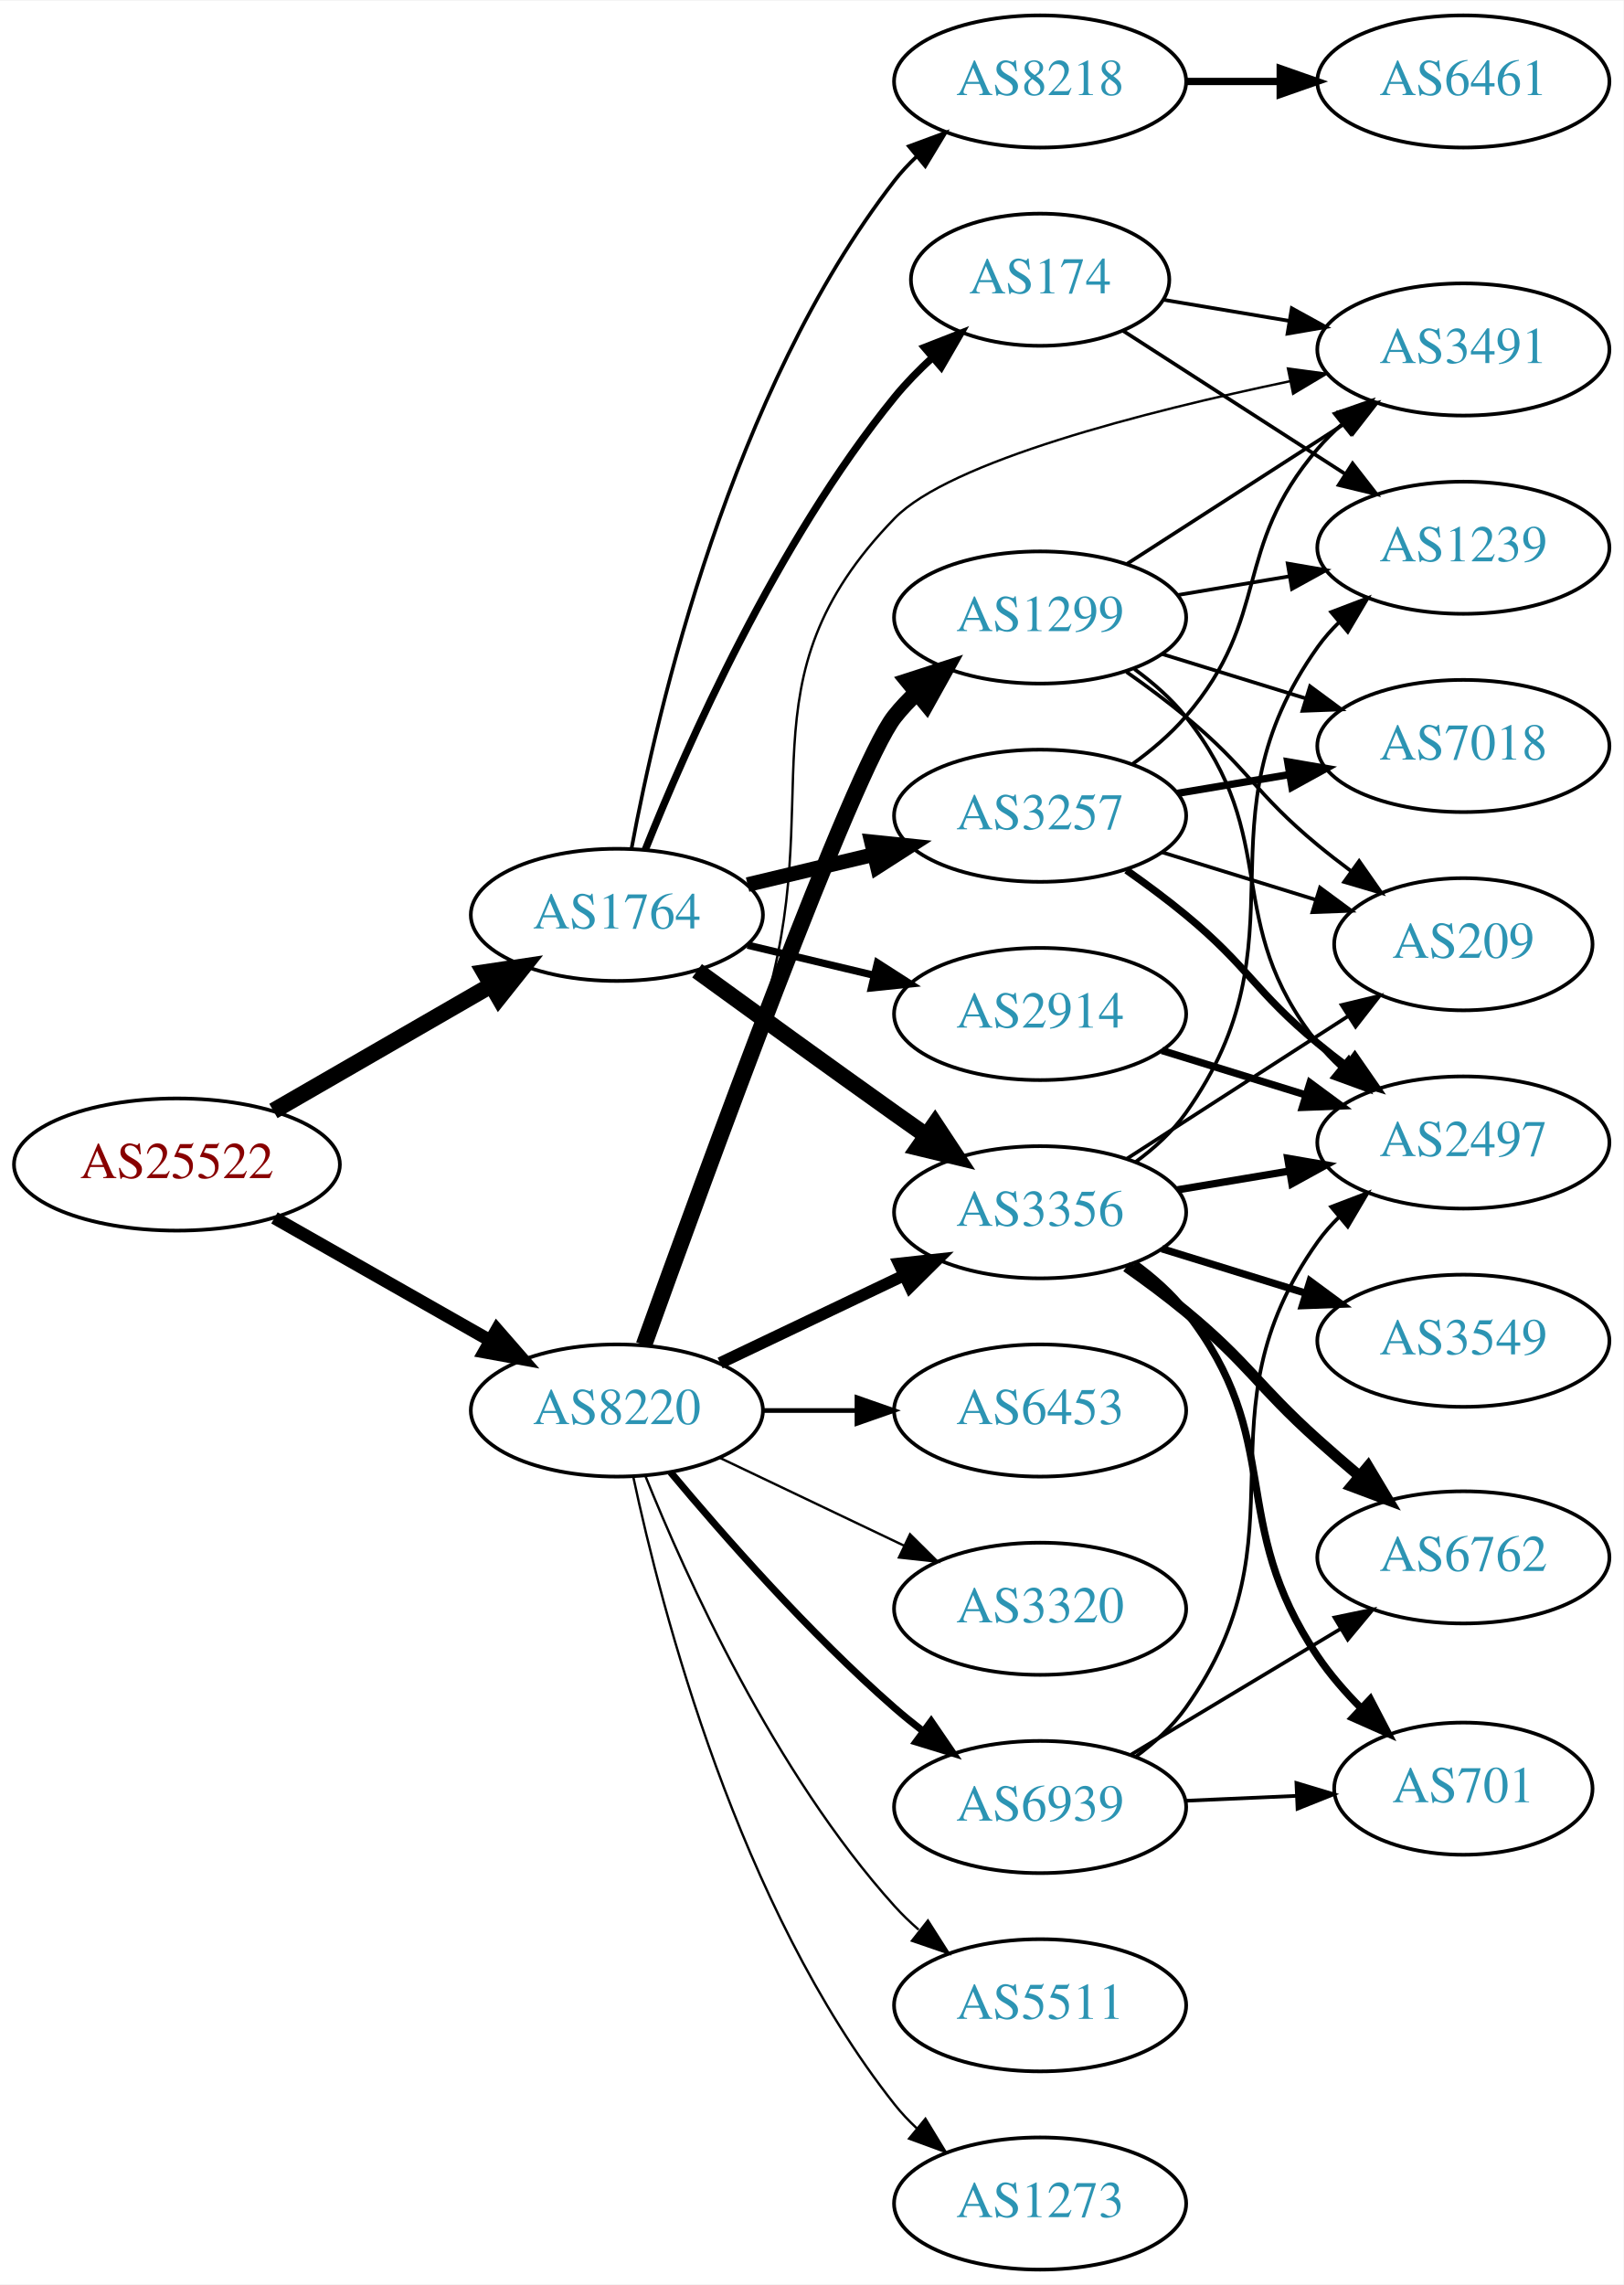
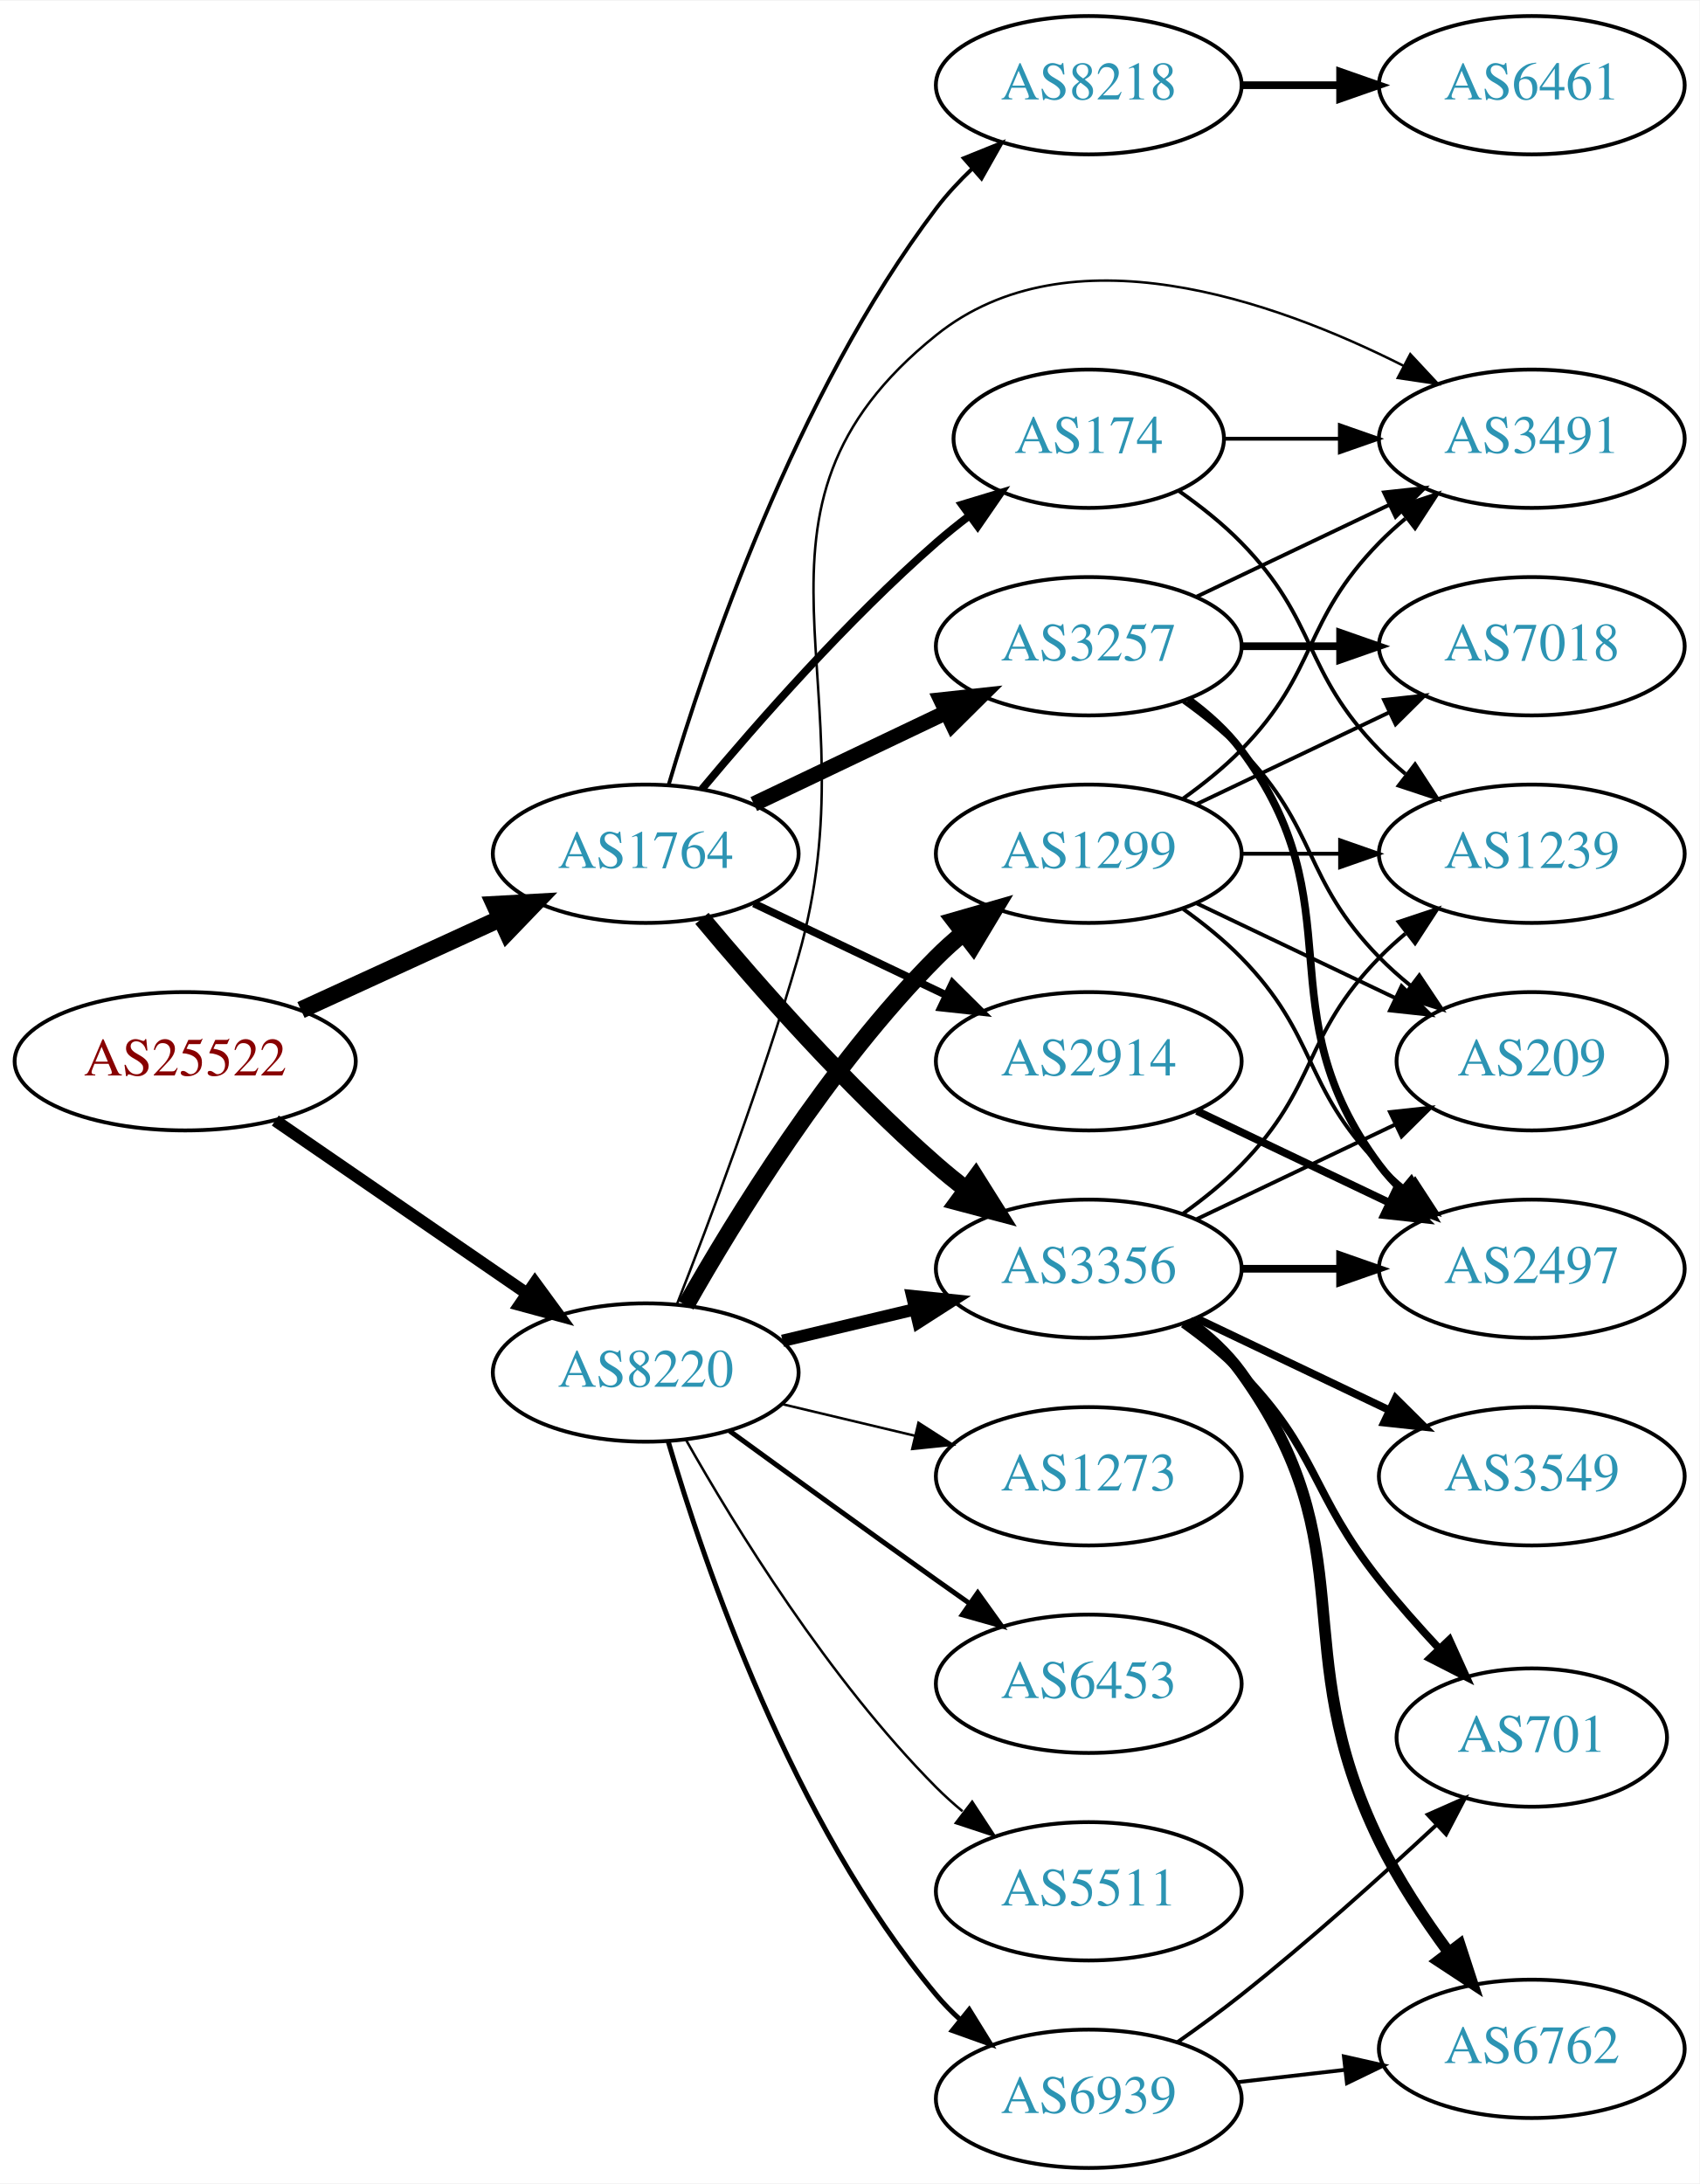
- <svg xmlns="http://www.w3.org/2000/svg" xmlns:xlink="http://www.w3.org/1999/xlink" width="442pt" height="622pt" viewBox="0.00 0.00 442.27 622.00">
-   <g id="graph0" class="graph" transform="scale(1 1) rotate(0) translate(4 618)">
-     <polygon fill="white" stroke="none" points="-4,4 -4,-618 438.271,-618 438.271,4 -4,4" />
+ <svg xmlns="http://www.w3.org/2000/svg" xmlns:xlink="http://www.w3.org/1999/xlink" width="442pt" height="568pt" viewBox="0.00 0.00 442.27 568.00">
+   <g id="graph0" class="graph" transform="scale(1 1) rotate(0) translate(4 564)">
+     <polygon fill="white" stroke="none" points="-4,4 -4,-564 438.271,-564 438.271,4 -4,4" />
    <g id="node1" class="node">
      <g id="a_node1">
        <a xlink:href="/asn/25522" xlink:title="AS25522 ~ Travelport Austria GmbH [AT]">
-           <ellipse fill="#ffffff" stroke="black" cx="44.196" cy="-301" rx="44.393" ry="18" />
-           <text text-anchor="middle" x="44.196" y="-297.3" font-family="Times,serif" font-size="14.00" fill="#880000">AS25522</text>
+           <ellipse fill="#ffffff" stroke="black" cx="44.196" cy="-288" rx="44.393" ry="18" />
+           <text text-anchor="middle" x="44.196" y="-284.3" font-family="Times,serif" font-size="14.00" fill="#880000">AS25522</text>
        </a>
      </g>
    </g>
    <g id="node2" class="node">
      <g id="a_node2">
        <a xlink:href="/asn/1764" xlink:title="AS1764 ~ NEXTLAYER-AS [AT]">
-           <ellipse fill="#ffffff" stroke="black" cx="164.039" cy="-369" rx="39.794" ry="18" />
-           <text text-anchor="middle" x="164.039" y="-365.3" font-family="Times,serif" font-size="14.00" fill="#2c94b3">AS1764</text>
+           <ellipse fill="#ffffff" stroke="black" cx="164.039" cy="-342" rx="39.794" ry="18" />
+           <text text-anchor="middle" x="164.039" y="-338.3" font-family="Times,serif" font-size="14.00" fill="#2c94b3">AS1764</text>
        </a>
      </g>
    </g>
    <g id="edge1" class="edge">
-       <path fill="none" stroke="black" stroke-width="4.5" d="M70.476,-315.588C87.796,-325.582 110.947,-338.941 129.763,-349.799" />
-       <polygon fill="black" stroke="black" stroke-width="4.5" points="127.978,-353.314 138.607,-354.902 131.914,-346.493 127.978,-353.314" />
+       <path fill="none" stroke="black" stroke-width="4.5" d="M74.326,-301.348C89.937,-308.502 109.335,-317.391 126.007,-325.03" />
+       <polygon fill="black" stroke="black" stroke-width="4.5" points="124.727,-328.775 135.459,-329.362 128.008,-321.616 124.727,-328.775" />
    </g>
    <g id="node3" class="node">
      <g id="a_node3">
        <a xlink:href="/asn/8220" xlink:title="AS8220 ~ COLT [GB]">
-           <ellipse fill="#ffffff" stroke="black" cx="164.039" cy="-234" rx="39.794" ry="18" />
-           <text text-anchor="middle" x="164.039" y="-230.3" font-family="Times,serif" font-size="14.00" fill="#2c94b3">AS8220</text>
+           <ellipse fill="#ffffff" stroke="black" cx="164.039" cy="-207" rx="39.794" ry="18" />
+           <text text-anchor="middle" x="164.039" y="-203.3" font-family="Times,serif" font-size="14.00" fill="#2c94b3">AS8220</text>
        </a>
      </g>
    </g>
    <g id="edge2" class="edge">
-       <path fill="none" stroke="black" stroke-width="3.5" d="M70.766,-286.462C87.985,-276.672 110.871,-263.66 129.542,-253.045" />
-       <polygon fill="black" stroke="black" stroke-width="3.5" points="131.363,-256.036 138.326,-248.05 127.903,-249.95 131.363,-256.036" />
+       <path fill="none" stroke="black" stroke-width="3.167" d="M67.639,-272.574C86.22,-259.802 112.781,-241.545 133.161,-227.537" />
+       <polygon fill="black" stroke="black" stroke-width="3.167" points="135.216,-230.371 141.475,-221.822 131.251,-224.602 135.216,-230.371" />
    </g>
    <g id="node4" class="node">
      <g id="a_node4">
        <a xlink:href="/asn/8218" xlink:title="AS8218 ~ legacy Neotelecoms [FR]">
-           <ellipse fill="#ffffff" stroke="black" cx="279.332" cy="-596" rx="39.794" ry="18" />
-           <text text-anchor="middle" x="279.332" y="-592.3" font-family="Times,serif" font-size="14.00" fill="#2c94b3">AS8218</text>
+           <ellipse fill="#ffffff" stroke="black" cx="279.332" cy="-542" rx="39.794" ry="18" />
+           <text text-anchor="middle" x="279.332" y="-538.3" font-family="Times,serif" font-size="14.00" fill="#2c94b3">AS8218</text>
        </a>
      </g>
    </g>
    <g id="edge3" class="edge">
-       <path fill="none" stroke="black" d="M168.034,-387.06C174.973,-424.403 195.086,-511.428 239.685,-569 241.471,-571.305 243.508,-573.491 245.692,-575.548" />
-       <polygon fill="black" stroke="black" points="243.591,-578.352 253.531,-582.019 248.048,-572.954 243.591,-578.352" />
+       <path fill="none" stroke="black" d="M169.984,-359.851C179.554,-392.177 202.954,-461.549 239.685,-510 242.423,-513.612 245.645,-517.077 249.04,-520.307" />
+       <polygon fill="black" stroke="black" points="246.805,-523.002 256.631,-526.965 251.421,-517.74 246.805,-523.002" />
    </g>
    <g id="node5" class="node">
      <g id="a_node5">
+         <a xlink:href="/asn/2914" xlink:title="AS2914 ~ NTT America, Inc. [US]">
+           <ellipse fill="#ffffff" stroke="black" cx="279.332" cy="-288" rx="39.794" ry="18" />
+           <text text-anchor="middle" x="279.332" y="-284.3" font-family="Times,serif" font-size="14.00" fill="#2c94b3">AS2914</text>
+         </a>
+       </g>
+     </g>
+     <g id="edge4" class="edge">
+       <path fill="none" stroke="black" stroke-width="2" d="M192.175,-329.066C207.169,-321.919 225.99,-312.948 242.213,-305.215" />
+       <polygon fill="black" stroke="black" stroke-width="2" points="243.895,-308.291 251.417,-300.829 240.884,-301.972 243.895,-308.291" />
+     </g>
+     <g id="node6" class="node">
+       <g id="a_node6">
        <a xlink:href="/asn/3257" xlink:title="AS3257 ~ GTT [DE]">
          <ellipse fill="#ffffff" stroke="black" cx="279.332" cy="-396" rx="39.794" ry="18" />
          <text text-anchor="middle" x="279.332" y="-392.3" font-family="Times,serif" font-size="14.00" fill="#2c94b3">AS3257</text>
        </a>
      </g>
    </g>
-     <g id="edge4" class="edge">
-       <path fill="none" stroke="black" stroke-width="4" d="M199.646,-377.248C210.517,-379.838 222.671,-382.735 234.114,-385.462" />
-       <polygon fill="black" stroke="black" stroke-width="4" points="233.397,-388.889 243.936,-387.803 235.02,-382.08 233.397,-388.889" />
-     </g>
-     <g id="node6" class="node">
-       <g id="a_node6">
-         <a xlink:href="/asn/3356" xlink:title="AS3356 ~ Level 3 Parent, LLC [US]">
-           <ellipse fill="#ffffff" stroke="black" cx="279.332" cy="-288" rx="39.794" ry="18" />
-           <text text-anchor="middle" x="279.332" y="-284.3" font-family="Times,serif" font-size="14.00" fill="#2c94b3">AS3356</text>
-         </a>
-       </g>
-     </g>
    <g id="edge5" class="edge">
-       <path fill="none" stroke="black" stroke-width="4.5" d="M185.887,-353.778C200.821,-342.909 221.435,-327.975 239.685,-315 242.506,-312.995 245.449,-310.915 248.397,-308.841" />
-       <polygon fill="black" stroke="black" stroke-width="4.5" points="250.694,-312.039 256.621,-303.074 246.173,-305.591 250.694,-312.039" />
+       <path fill="none" stroke="black" stroke-width="4" d="M192.175,-354.934C207.169,-362.081 225.99,-371.052 242.213,-378.785" />
+       <polygon fill="black" stroke="black" stroke-width="4" points="240.884,-382.028 251.417,-383.171 243.895,-375.709 240.884,-382.028" />
    </g>
    <g id="node7" class="node">
      <g id="a_node7">
-         <a xlink:href="/asn/2914" xlink:title="AS2914 ~ NTT America, Inc. [US]">
-           <ellipse fill="#ffffff" stroke="black" cx="279.332" cy="-342" rx="39.794" ry="18" />
-           <text text-anchor="middle" x="279.332" y="-338.3" font-family="Times,serif" font-size="14.00" fill="#2c94b3">AS2914</text>
+         <a xlink:href="/asn/3356" xlink:title="AS3356 ~ Level 3 Parent, LLC [US]">
+           <ellipse fill="#ffffff" stroke="black" cx="279.332" cy="-234" rx="39.794" ry="18" />
+           <text text-anchor="middle" x="279.332" y="-230.3" font-family="Times,serif" font-size="14.00" fill="#2c94b3">AS3356</text>
        </a>
      </g>
    </g>
    <g id="edge6" class="edge">
-       <path fill="none" stroke="black" stroke-width="2" d="M199.646,-360.752C210.517,-358.162 222.671,-355.265 234.114,-352.538" />
-       <polygon fill="black" stroke="black" stroke-width="2" points="235.02,-355.92 243.936,-350.197 233.397,-349.111 235.02,-355.92" />
+       <path fill="none" stroke="black" stroke-width="4.5" d="M178.669,-325.183C192.951,-308.071 216.498,-281.255 239.685,-261 242.151,-258.846 244.789,-256.706 247.487,-254.628" />
+       <polygon fill="black" stroke="black" stroke-width="4.5" points="249.919,-257.727 255.641,-248.63 245.252,-251.384 249.919,-257.727" />
    </g>
    <g id="node8" class="node">
      <g id="a_node8">
        <a xlink:href="/asn/174" xlink:title="AS174 ~ Cogent Communications [US]">
-           <ellipse fill="#ffffff" stroke="black" cx="279.332" cy="-542" rx="35.194" ry="18" />
-           <text text-anchor="middle" x="279.332" y="-538.3" font-family="Times,serif" font-size="14.00" fill="#2c94b3">AS174</text>
+           <ellipse fill="#ffffff" stroke="black" cx="279.332" cy="-450" rx="35.194" ry="18" />
+           <text text-anchor="middle" x="279.332" y="-446.3" font-family="Times,serif" font-size="14.00" fill="#2c94b3">AS174</text>
        </a>
      </g>
    </g>
    <g id="edge7" class="edge">
-       <path fill="none" stroke="black" stroke-width="2" d="M171.798,-386.805C183.029,-414.923 207.518,-470.469 239.685,-510 242.754,-513.771 246.321,-517.419 250.024,-520.818" />
-       <polygon fill="black" stroke="black" stroke-width="2" points="247.831,-523.548 257.699,-527.405 252.39,-518.236 247.831,-523.548" />
+       <path fill="none" stroke="black" stroke-width="2" d="M178.669,-358.817C192.951,-375.929 216.498,-402.745 239.685,-423 242.355,-425.332 245.228,-427.648 248.158,-429.886" />
+       <polygon fill="black" stroke="black" stroke-width="2" points="246.309,-432.87 256.449,-435.939 250.436,-427.216 246.309,-432.87" />
    </g>
    <g id="edge23" class="edge">
-       <path fill="none" stroke="black" stroke-width="3.214" d="M192.175,-246.934C207.169,-254.081 225.99,-263.052 242.213,-270.785" />
-       <polygon fill="black" stroke="black" stroke-width="3.214" points="240.884,-274.028 251.417,-275.171 243.895,-267.709 240.884,-274.028" />
-     </g>
-     <g id="node11" class="node">
-       <g id="a_node11">
+       <path fill="none" stroke="black" stroke-width="3.214" d="M199.646,-215.248C210.517,-217.838 222.671,-220.735 234.114,-223.462" />
+       <polygon fill="black" stroke="black" stroke-width="3.214" points="233.397,-226.889 243.936,-225.803 235.02,-220.08 233.397,-226.889" />
+     </g>
+     <g id="node17" class="node">
+       <g id="a_node17">
        <a xlink:href="/asn/3491" xlink:title="AS3491 ~ PCCW Global, Inc. [US]">
-           <ellipse fill="#ffffff" stroke="black" cx="394.625" cy="-523" rx="39.794" ry="18" />
-           <text text-anchor="middle" x="394.625" y="-519.3" font-family="Times,serif" font-size="14.00" fill="#2c94b3">AS3491</text>
-         </a>
-       </g>
-     </g>
-     <g id="edge29" class="edge">
-       <path fill="none" stroke="black" stroke-width="0.643" d="M171.926,-251.809C180.036,-273.094 193.671,-309.869 203.685,-342 222.162,-401.284 196.435,-432.442 239.685,-477 254.698,-492.466 307.688,-506.023 347.33,-514.34" />
-       <polygon fill="black" stroke="black" stroke-width="0.643" points="346.846,-517.813 357.345,-516.39 348.25,-510.956 346.846,-517.813" />
+           <ellipse fill="#ffffff" stroke="black" cx="394.625" cy="-450" rx="39.794" ry="18" />
+           <text text-anchor="middle" x="394.625" y="-446.3" font-family="Times,serif" font-size="14.00" fill="#2c94b3">AS3491</text>
+         </a>
+       </g>
+     </g>
+     <g id="edge28" class="edge">
+       <path fill="none" stroke="black" stroke-width="0.643" d="M172.16,-224.739C180.496,-245.956 194.347,-282.666 203.685,-315 224.15,-385.86 182.152,-430.849 239.685,-477 274.218,-504.702 327.264,-486.125 361.197,-469.007" />
+       <polygon fill="black" stroke="black" stroke-width="0.643" points="363.007,-472.01 370.229,-464.258 359.749,-465.814 363.007,-472.01" />
    </g>
    <g id="node18" class="node">
      <g id="a_node18">
-         <a xlink:href="/asn/6453" xlink:title="AS6453 ~ TATA COMMUNICATIONS (AMERICA) INC [US]">
-           <ellipse fill="#ffffff" stroke="black" cx="279.332" cy="-234" rx="39.794" ry="18" />
-           <text text-anchor="middle" x="279.332" y="-230.3" font-family="Times,serif" font-size="14.00" fill="#2c94b3">AS6453</text>
+         <a xlink:href="/asn/1299" xlink:title="AS1299 ~ Telia Carrier [EU]">
+           <ellipse fill="#ffffff" stroke="black" cx="279.332" cy="-342" rx="39.794" ry="18" />
+           <text text-anchor="middle" x="279.332" y="-338.3" font-family="Times,serif" font-size="14.00" fill="#2c94b3">AS1299</text>
        </a>
      </g>
    </g>
    <g id="edge22" class="edge">
-       <path fill="none" stroke="black" stroke-width="1.286" d="M203.711,-234C211.914,-234 220.678,-234 229.21,-234" />
-       <polygon fill="black" stroke="black" stroke-width="1.286" points="229.449,-237.5 239.449,-234 229.449,-230.5 229.449,-237.5" />
+       <path fill="none" stroke="black" stroke-width="4.5" d="M174.498,-224.49C187.28,-247.096 211.712,-286.886 239.685,-315 241.796,-317.121 244.092,-319.188 246.477,-321.171" />
+       <polygon fill="black" stroke="black" stroke-width="4.5" points="244.463,-324.589 254.793,-327.556 249.259,-318.343 244.463,-324.589" />
    </g>
    <g id="node19" class="node">
      <g id="a_node19">
-         <a xlink:href="/asn/1299" xlink:title="AS1299 ~ Telia Carrier [EU]">
-           <ellipse fill="#ffffff" stroke="black" cx="279.332" cy="-450" rx="39.794" ry="18" />
-           <text text-anchor="middle" x="279.332" y="-446.3" font-family="Times,serif" font-size="14.00" fill="#2c94b3">AS1299</text>
+         <a xlink:href="/asn/6453" xlink:title="AS6453 ~ TATA COMMUNICATIONS (AMERICA) INC [US]">
+           <ellipse fill="#ffffff" stroke="black" cx="279.332" cy="-126" rx="39.794" ry="18" />
+           <text text-anchor="middle" x="279.332" y="-122.3" font-family="Times,serif" font-size="14.00" fill="#2c94b3">AS6453</text>
        </a>
      </g>
    </g>
    <g id="edge24" class="edge">
-       <path fill="none" stroke="black" stroke-width="4.5" d="M171.412,-251.825C187.353,-296.151 228.478,-408.812 239.685,-423 241.493,-425.288 243.545,-427.462 245.74,-429.51" />
-       <polygon fill="black" stroke="black" stroke-width="4.5" points="243.373,-432.661 253.6,-435.966 248.372,-426.576 243.373,-432.661" />
+       <path fill="none" stroke="black" stroke-width="1.286" d="M185.887,-191.778C200.821,-180.909 221.435,-165.975 239.685,-153 242.506,-150.995 245.449,-148.915 248.397,-146.841" />
+       <polygon fill="black" stroke="black" stroke-width="1.286" points="250.443,-149.681 256.621,-141.074 246.424,-143.95 250.443,-149.681" />
    </g>
    <g id="node20" class="node">
      <g id="a_node20">
-         <a xlink:href="/asn/3320" xlink:title="AS3320 ~ DTAG [DE]">
-           <ellipse fill="#ffffff" stroke="black" cx="279.332" cy="-180" rx="39.794" ry="18" />
-           <text text-anchor="middle" x="279.332" y="-176.3" font-family="Times,serif" font-size="14.00" fill="#2c94b3">AS3320</text>
-         </a>
-       </g>
-     </g>
-     <g id="edge25" class="edge">
-       <path fill="none" stroke="black" stroke-width="0.643" d="M192.175,-221.066C207.169,-213.919 225.99,-204.948 242.213,-197.215" />
-       <polygon fill="black" stroke="black" stroke-width="0.643" points="243.895,-200.291 251.417,-192.829 240.884,-193.972 243.895,-200.291" />
-     </g>
-     <g id="node21" class="node">
-       <g id="a_node21">
        <a xlink:href="/asn/5511" xlink:title="AS5511 ~ Orange S.A. [FR]">
          <ellipse fill="#ffffff" stroke="black" cx="279.332" cy="-72" rx="39.794" ry="18" />
          <text text-anchor="middle" x="279.332" y="-68.3" font-family="Times,serif" font-size="14.00" fill="#2c94b3">AS5511</text>
        </a>
      </g>
    </g>
+     <g id="edge25" class="edge">
+       <path fill="none" stroke="black" stroke-width="0.643" d="M174.498,-189.51C187.28,-166.904 211.712,-127.114 239.685,-99 241.796,-96.879 244.092,-94.812 246.477,-92.829" />
+       <polygon fill="black" stroke="black" stroke-width="0.643" points="248.993,-95.31 254.793,-86.444 244.73,-89.758 248.993,-95.31" />
+     </g>
+     <g id="node21" class="node">
+       <g id="a_node21">
+         <a xlink:href="/asn/6939" xlink:title="AS6939 ~ Hurricane Electric LLC [US]">
+           <ellipse fill="#ffffff" stroke="black" cx="279.332" cy="-18" rx="39.794" ry="18" />
+           <text text-anchor="middle" x="279.332" y="-14.3" font-family="Times,serif" font-size="14.00" fill="#2c94b3">AS6939</text>
+         </a>
+       </g>
+     </g>
    <g id="edge26" class="edge">
-       <path fill="none" stroke="black" stroke-width="0.643" d="M171.786,-216.213C182.837,-188.757 206.891,-135.422 239.685,-99 241.688,-96.776 243.906,-94.637 246.239,-92.603" />
-       <polygon fill="black" stroke="black" stroke-width="0.643" points="248.769,-95.065 254.458,-86.127 244.437,-89.567 248.769,-95.065" />
+       <path fill="none" stroke="black" stroke-width="1.286" d="M169.913,-188.998C179.227,-157.156 202.043,-90.019 239.685,-45 241.555,-42.763 243.654,-40.626 245.88,-38.604" />
+       <polygon fill="black" stroke="black" stroke-width="1.286" points="248.227,-41.208 253.799,-32.196 243.823,-35.766 248.227,-41.208" />
    </g>
    <g id="node22" class="node">
      <g id="a_node22">
        <a xlink:href="/asn/1273" xlink:title="AS1273 ~ Vodafone Group PLC [EU]">
-           <ellipse fill="#ffffff" stroke="black" cx="279.332" cy="-18" rx="39.794" ry="18" />
-           <text text-anchor="middle" x="279.332" y="-14.3" font-family="Times,serif" font-size="14.00" fill="#2c94b3">AS1273</text>
+           <ellipse fill="#ffffff" stroke="black" cx="279.332" cy="-180" rx="39.794" ry="18" />
+           <text text-anchor="middle" x="279.332" y="-176.3" font-family="Times,serif" font-size="14.00" fill="#2c94b3">AS1273</text>
        </a>
      </g>
    </g>
    <g id="edge27" class="edge">
-       <path fill="none" stroke="black" stroke-width="0.643" d="M168.529,-215.84C176.16,-179.97 197.152,-98.845 239.685,-45 241.493,-42.712 243.545,-40.538 245.74,-38.49" />
-       <polygon fill="black" stroke="black" stroke-width="0.643" points="248.094,-41.086 253.6,-32.034 243.651,-35.677 248.094,-41.086" />
-     </g>
-     <g id="node23" class="node">
-       <g id="a_node23">
-         <a xlink:href="/asn/6939" xlink:title="AS6939 ~ Hurricane Electric LLC [US]">
-           <ellipse fill="#ffffff" stroke="black" cx="279.332" cy="-126" rx="39.794" ry="18" />
-           <text text-anchor="middle" x="279.332" y="-122.3" font-family="Times,serif" font-size="14.00" fill="#2c94b3">AS6939</text>
-         </a>
-       </g>
-     </g>
-     <g id="edge28" class="edge">
-       <path fill="none" stroke="black" stroke-width="1.929" d="M178.669,-217.183C192.951,-200.071 216.498,-173.255 239.685,-153 242.151,-150.846 244.789,-148.706 247.487,-146.628" />
-       <polygon fill="black" stroke="black" stroke-width="1.929" points="249.66,-149.375 255.641,-140.63 245.512,-143.736 249.66,-149.375" />
+       <path fill="none" stroke="black" stroke-width="0.643" d="M199.646,-198.752C210.517,-196.162 222.671,-193.265 234.114,-190.538" />
+       <polygon fill="black" stroke="black" stroke-width="0.643" points="235.02,-193.92 243.936,-188.197 233.397,-187.111 235.02,-193.92" />
    </g>
    <g id="node9" class="node">
      <g id="a_node9">
        <a xlink:href="/asn/6461" xlink:title="AS6461 ~ Zayo Bandwidth [US]">
-           <ellipse fill="#ffffff" stroke="black" cx="394.625" cy="-596" rx="39.794" ry="18" />
-           <text text-anchor="middle" x="394.625" y="-592.3" font-family="Times,serif" font-size="14.00" fill="#2c94b3">AS6461</text>
+           <ellipse fill="#ffffff" stroke="black" cx="394.625" cy="-542" rx="39.794" ry="18" />
+           <text text-anchor="middle" x="394.625" y="-538.3" font-family="Times,serif" font-size="14.00" fill="#2c94b3">AS6461</text>
        </a>
      </g>
    </g>
    <g id="edge8" class="edge">
-       <path fill="none" stroke="black" stroke-width="2" d="M319.004,-596C327.207,-596 335.971,-596 344.503,-596" />
-       <polygon fill="black" stroke="black" stroke-width="2" points="344.742,-599.5 354.742,-596 344.742,-592.5 344.742,-599.5" />
+       <path fill="none" stroke="black" stroke-width="2" d="M319.004,-542C327.207,-542 335.971,-542 344.503,-542" />
+       <polygon fill="black" stroke="black" stroke-width="2" points="344.742,-545.5 354.742,-542 344.742,-538.5 344.742,-545.5" />
    </g>
    <g id="node10" class="node">
      <g id="a_node10">
        <a xlink:href="/asn/2497" xlink:title="AS2497 ~ Internet Initiative Japan Inc. [JP]">
-           <ellipse fill="#ffffff" stroke="black" cx="394.625" cy="-307" rx="39.794" ry="18" />
-           <text text-anchor="middle" x="394.625" y="-303.3" font-family="Times,serif" font-size="14.00" fill="#2c94b3">AS2497</text>
+           <ellipse fill="#ffffff" stroke="black" cx="394.625" cy="-234" rx="39.794" ry="18" />
+           <text text-anchor="middle" x="394.625" y="-230.3" font-family="Times,serif" font-size="14.00" fill="#2c94b3">AS2497</text>
        </a>
      </g>
    </g>
    <g id="edge9" class="edge">
-       <path fill="none" stroke="black" stroke-width="2" d="M302.857,-381.176C308.264,-377.371 313.93,-373.171 318.978,-369 336.181,-354.786 337.775,-348.214 354.978,-334 357.502,-331.915 360.181,-329.822 362.904,-327.775" />
-       <polygon fill="black" stroke="black" stroke-width="2" points="365.064,-330.532 371.099,-321.824 360.951,-324.868 365.064,-330.532" />
+       <path fill="none" stroke="black" stroke-width="2" d="M307.468,-275.066C322.462,-267.919 341.283,-258.948 357.506,-251.215" />
+       <polygon fill="black" stroke="black" stroke-width="2" points="359.188,-254.291 366.71,-246.829 356.177,-247.972 359.188,-254.291" />
+     </g>
+     <g id="edge18" class="edge">
+       <path fill="none" stroke="black" stroke-width="2" d="M305.262,-382.118C310.338,-378.389 315.256,-373.984 318.978,-369 349.249,-328.458 324.707,-301.542 354.978,-261 356.723,-258.664 358.73,-256.455 360.893,-254.383" />
+       <polygon fill="black" stroke="black" stroke-width="2" points="363.253,-256.973 368.694,-247.882 358.771,-251.595 363.253,-256.973" />
+     </g>
+     <g id="node15" class="node">
+       <g id="a_node15">
+         <a xlink:href="/asn/209" xlink:title="AS209 ~ CenturyLink Communications, LLC [US]">
+           <ellipse fill="#ffffff" stroke="black" cx="394.625" cy="-288" rx="35.194" ry="18" />
+           <text text-anchor="middle" x="394.625" y="-284.3" font-family="Times,serif" font-size="14.00" fill="#2c94b3">AS209</text>
+         </a>
+       </g>
+     </g>
+     <g id="edge19" class="edge">
+       <path fill="none" stroke="black" d="M303.926,-381.611C309.182,-377.852 314.513,-373.563 318.978,-369 339.151,-348.383 334.806,-335.617 354.978,-315 357.457,-312.466 360.204,-310.017 363.056,-307.696" />
+       <polygon fill="black" stroke="black" points="365.359,-310.343 371.242,-301.532 361.148,-304.752 365.359,-310.343" />
+     </g>
+     <g id="node16" class="node">
+       <g id="a_node16">
+         <a xlink:href="/asn/7018" xlink:title="AS7018 ~ AT&amp;T Services, Inc. [US]">
+           <ellipse fill="#ffffff" stroke="black" cx="394.625" cy="-396" rx="39.794" ry="18" />
+           <text text-anchor="middle" x="394.625" y="-392.3" font-family="Times,serif" font-size="14.00" fill="#2c94b3">AS7018</text>
+         </a>
+       </g>
+     </g>
+     <g id="edge16" class="edge">
+       <path fill="none" stroke="black" stroke-width="2" d="M319.004,-396C327.207,-396 335.971,-396 344.503,-396" />
+       <polygon fill="black" stroke="black" stroke-width="2" points="344.742,-399.5 354.742,-396 344.742,-392.5 344.742,-399.5" />
+     </g>
+     <g id="edge17" class="edge">
+       <path fill="none" stroke="black" d="M307.468,-408.934C322.462,-416.081 341.283,-425.052 357.506,-432.785" />
+       <polygon fill="black" stroke="black" points="356.177,-436.028 366.71,-437.171 359.188,-429.709 356.177,-436.028" />
+     </g>
+     <g id="edge13" class="edge">
+       <path fill="none" stroke="black" stroke-width="2" d="M319.004,-234C327.207,-234 335.971,-234 344.503,-234" />
+       <polygon fill="black" stroke="black" stroke-width="2" points="344.742,-237.5 354.742,-234 344.742,-230.5 344.742,-237.5" />
+     </g>
+     <g id="node11" class="node">
+       <g id="a_node11">
+         <a xlink:href="/asn/3549" xlink:title="AS3549 ~ Level 3 Parent, LLC [US]">
+           <ellipse fill="#ffffff" stroke="black" cx="394.625" cy="-180" rx="39.794" ry="18" />
+           <text text-anchor="middle" x="394.625" y="-176.3" font-family="Times,serif" font-size="14.00" fill="#2c94b3">AS3549</text>
+         </a>
+       </g>
    </g>
    <g id="edge10" class="edge">
-       <path fill="none" stroke="black" d="M304.369,-409.983C309.606,-413.758 314.819,-418.157 318.978,-423 342.546,-450.444 331.41,-468.556 354.978,-496 356.928,-498.27 359.109,-500.443 361.415,-502.499" />
-       <polygon fill="black" stroke="black" points="359.587,-505.518 369.588,-509.017 363.952,-500.045 359.587,-505.518" />
+       <path fill="none" stroke="black" stroke-width="2" d="M307.468,-221.066C322.462,-213.919 341.283,-204.948 357.506,-197.215" />
+       <polygon fill="black" stroke="black" stroke-width="2" points="359.188,-200.291 366.71,-192.829 356.177,-193.972 359.188,-200.291" />
    </g>
    <g id="node12" class="node">
      <g id="a_node12">
-         <a xlink:href="/asn/7018" xlink:title="AS7018 ~ AT&amp;T Services, Inc. [US]">
-           <ellipse fill="#ffffff" stroke="black" cx="394.625" cy="-415" rx="39.794" ry="18" />
-           <text text-anchor="middle" x="394.625" y="-411.3" font-family="Times,serif" font-size="14.00" fill="#2c94b3">AS7018</text>
+         <a xlink:href="/asn/6762" xlink:title="AS6762 ~ TELECOM ITALIA SPARKLE S.p.A. [IT]">
+           <ellipse fill="#ffffff" stroke="black" cx="394.625" cy="-31" rx="39.794" ry="18" />
+           <text text-anchor="middle" x="394.625" y="-27.3" font-family="Times,serif" font-size="14.00" fill="#2c94b3">AS6762</text>
        </a>
      </g>
    </g>
    <g id="edge11" class="edge">
-       <path fill="none" stroke="black" stroke-width="2" d="M316.802,-402.116C326.505,-403.744 337.116,-405.523 347.271,-407.226" />
-       <polygon fill="black" stroke="black" stroke-width="2" points="346.781,-410.693 357.223,-408.895 347.939,-403.789 346.781,-410.693" />
+       <path fill="none" stroke="black" stroke-width="3" d="M305.392,-220.213C310.461,-216.479 315.344,-212.048 318.978,-207 352.008,-161.119 330.182,-135.805 354.978,-85 359.832,-75.054 366.481,-64.974 372.895,-56.259" />
+       <polygon fill="black" stroke="black" stroke-width="3" points="375.872,-58.127 379.156,-48.054 370.307,-53.88 375.872,-58.127" />
    </g>
    <g id="node13" class="node">
      <g id="a_node13">
-         <a xlink:href="/asn/209" xlink:title="AS209 ~ CenturyLink Communications, LLC [US]">
-           <ellipse fill="#ffffff" stroke="black" cx="394.625" cy="-361" rx="35.194" ry="18" />
-           <text text-anchor="middle" x="394.625" y="-357.3" font-family="Times,serif" font-size="14.00" fill="#2c94b3">AS209</text>
+         <a xlink:href="/asn/701" xlink:title="AS701 ~ UUNET [US]">
+           <ellipse fill="#ffffff" stroke="black" cx="394.625" cy="-112" rx="35.194" ry="18" />
+           <text text-anchor="middle" x="394.625" y="-108.3" font-family="Times,serif" font-size="14.00" fill="#2c94b3">AS701</text>
        </a>
      </g>
    </g>
    <g id="edge12" class="edge">
-       <path fill="none" stroke="black" d="M312.494,-386.064C325.549,-382.031 340.752,-377.334 354.446,-373.103" />
-       <polygon fill="black" stroke="black" points="355.577,-376.417 364.099,-370.122 353.511,-369.729 355.577,-376.417" />
-     </g>
-     <g id="edge13" class="edge">
-       <path fill="none" stroke="black" stroke-width="2" d="M316.802,-294.116C326.505,-295.744 337.116,-297.523 347.271,-299.226" />
-       <polygon fill="black" stroke="black" stroke-width="2" points="346.781,-302.693 357.223,-300.895 347.939,-295.789 346.781,-302.693" />
-     </g>
-     <g id="edge18" class="edge">
-       <path fill="none" stroke="black" d="M302.986,-302.597C320.267,-313.732 344.246,-329.183 363.199,-341.395" />
-       <polygon fill="black" stroke="black" points="361.478,-344.45 371.779,-346.924 365.269,-338.566 361.478,-344.45" />
+       <path fill="none" stroke="black" stroke-width="2" d="M303.926,-219.611C309.182,-215.852 314.513,-211.563 318.978,-207 339.151,-186.383 337.023,-175.574 354.978,-153 359.75,-147 365.223,-140.831 370.52,-135.159" />
+       <polygon fill="black" stroke="black" stroke-width="2" points="373.177,-137.444 377.551,-127.794 368.114,-132.61 373.177,-137.444" />
    </g>
    <g id="node14" class="node">
      <g id="a_node14">
-         <a xlink:href="/asn/701" xlink:title="AS701 ~ UUNET [US]">
-           <ellipse fill="#ffffff" stroke="black" cx="394.625" cy="-131" rx="35.194" ry="18" />
-           <text text-anchor="middle" x="394.625" y="-127.3" font-family="Times,serif" font-size="14.00" fill="#2c94b3">AS701</text>
+         <a xlink:href="/asn/1239" xlink:title="AS1239 ~ Sprint [US]">
+           <ellipse fill="#ffffff" stroke="black" cx="394.625" cy="-342" rx="39.794" ry="18" />
+           <text text-anchor="middle" x="394.625" y="-338.3" font-family="Times,serif" font-size="14.00" fill="#2c94b3">AS1239</text>
        </a>
      </g>
    </g>
    <g id="edge14" class="edge">
-       <path fill="none" stroke="black" stroke-width="2" d="M305.101,-273.995C310.186,-270.272 315.148,-265.901 318.978,-261 346.526,-225.751 329.966,-204.091 354.978,-167 358.328,-162.032 362.486,-157.255 366.821,-152.895" />
-       <polygon fill="black" stroke="black" stroke-width="2" points="369.279,-155.388 374.172,-145.99 364.486,-150.285 369.279,-155.388" />
-     </g>
-     <g id="node15" class="node">
-       <g id="a_node15">
-         <a xlink:href="/asn/3549" xlink:title="AS3549 ~ Level 3 Parent, LLC [US]">
-           <ellipse fill="#ffffff" stroke="black" cx="394.625" cy="-253" rx="39.794" ry="18" />
-           <text text-anchor="middle" x="394.625" y="-249.3" font-family="Times,serif" font-size="14.00" fill="#2c94b3">AS3549</text>
-         </a>
-       </g>
+       <path fill="none" stroke="black" d="M303.926,-248.389C309.182,-252.148 314.513,-256.437 318.978,-261 339.151,-281.617 334.806,-294.383 354.978,-315 357.071,-317.139 359.354,-319.218 361.731,-321.21" />
+       <polygon fill="black" stroke="black" points="359.974,-324.275 370.031,-327.611 364.249,-318.732 359.974,-324.275" />
    </g>
    <g id="edge15" class="edge">
-       <path fill="none" stroke="black" stroke-width="2" d="M312.494,-278.064C324.692,-274.295 338.767,-269.947 351.732,-265.942" />
-       <polygon fill="black" stroke="black" stroke-width="2" points="352.861,-269.257 361.382,-262.961 350.794,-262.569 352.861,-269.257" />
-     </g>
-     <g id="node16" class="node">
-       <g id="a_node16">
-         <a xlink:href="/asn/6762" xlink:title="AS6762 ~ TELECOM ITALIA SPARKLE S.p.A. [IT]">
-           <ellipse fill="#ffffff" stroke="black" cx="394.625" cy="-194" rx="39.794" ry="18" />
-           <text text-anchor="middle" x="394.625" y="-190.3" font-family="Times,serif" font-size="14.00" fill="#2c94b3">AS6762</text>
-         </a>
-       </g>
-     </g>
-     <g id="edge16" class="edge">
-       <path fill="none" stroke="black" stroke-width="3" d="M302.857,-273.176C308.264,-269.371 313.93,-265.171 318.978,-261 336.181,-246.786 338.371,-240.906 354.978,-226 358.596,-222.753 362.474,-219.4 366.325,-216.143" />
-       <polygon fill="black" stroke="black" stroke-width="3" points="368.667,-218.748 374.104,-209.654 364.183,-213.372 368.667,-218.748" />
-     </g>
-     <g id="node17" class="node">
-       <g id="a_node17">
-         <a xlink:href="/asn/1239" xlink:title="AS1239 ~ Sprint [US]">
-           <ellipse fill="#ffffff" stroke="black" cx="394.625" cy="-469" rx="39.794" ry="18" />
-           <text text-anchor="middle" x="394.625" y="-465.3" font-family="Times,serif" font-size="14.00" fill="#2c94b3">AS1239</text>
-         </a>
-       </g>
-     </g>
-     <g id="edge17" class="edge">
-       <path fill="none" stroke="black" d="M305.432,-301.758C310.499,-305.494 315.371,-309.932 318.978,-315 353,-362.797 320.957,-394.203 354.978,-442 356.669,-444.375 358.638,-446.613 360.774,-448.704" />
-       <polygon fill="black" stroke="black" points="358.624,-451.469 368.524,-455.242 363.137,-446.119 358.624,-451.469" />
+       <path fill="none" stroke="black" d="M307.468,-246.934C322.9,-254.29 342.385,-263.577 358.92,-271.459" />
+       <polygon fill="black" stroke="black" points="357.729,-274.768 368.262,-275.911 360.741,-268.449 357.729,-274.768" />
+     </g>
+     <g id="edge20" class="edge">
+       <path fill="none" stroke="black" d="M302.714,-436.468C308.356,-432.51 314.17,-427.914 318.978,-423 339.151,-402.383 334.806,-389.617 354.978,-369 357.071,-366.861 359.354,-364.782 361.731,-362.79" />
+       <polygon fill="black" stroke="black" points="364.249,-365.268 370.031,-356.389 359.974,-359.725 364.249,-365.268" />
    </g>
    <g id="edge21" class="edge">
-       <path fill="none" stroke="black" stroke-width="2" d="M312.494,-332.064C324.692,-328.295 338.767,-323.947 351.732,-319.942" />
-       <polygon fill="black" stroke="black" stroke-width="2" points="352.861,-323.257 361.382,-316.961 350.794,-316.569 352.861,-323.257" />
-     </g>
-     <g id="edge20" class="edge">
-       <path fill="none" stroke="black" d="M312.797,-536.555C323.518,-534.757 335.662,-532.721 347.218,-530.783" />
-       <polygon fill="black" stroke="black" points="347.888,-534.219 357.171,-529.113 346.73,-527.316 347.888,-534.219" />
-     </g>
-     <g id="edge19" class="edge">
-       <path fill="none" stroke="black" d="M301.908,-528.097C319.056,-517.048 343.272,-501.445 362.516,-489.045" />
-       <polygon fill="black" stroke="black" points="364.454,-491.96 370.964,-483.601 360.662,-486.076 364.454,-491.96" />
+       <path fill="none" stroke="black" d="M314.631,-450C324.008,-450 334.358,-450 344.393,-450" />
+       <polygon fill="black" stroke="black" points="344.681,-453.5 354.681,-450 344.681,-446.5 344.681,-453.5" />
+     </g>
+     <g id="edge30" class="edge">
+       <path fill="none" stroke="black" d="M303.926,-327.611C309.182,-323.852 314.513,-319.563 318.978,-315 339.151,-294.383 334.806,-281.617 354.978,-261 357.071,-258.861 359.354,-256.782 361.731,-254.79" />
+       <polygon fill="black" stroke="black" points="364.249,-257.268 370.031,-248.389 359.974,-251.725 364.249,-257.268" />
+     </g>
+     <g id="edge29" class="edge">
+       <path fill="none" stroke="black" d="M319.004,-342C327.207,-342 335.971,-342 344.503,-342" />
+       <polygon fill="black" stroke="black" points="344.742,-345.5 354.742,-342 344.742,-338.5 344.742,-345.5" />
+     </g>
+     <g id="edge33" class="edge">
+       <path fill="none" stroke="black" d="M307.468,-329.066C322.9,-321.71 342.385,-312.423 358.92,-304.541" />
+       <polygon fill="black" stroke="black" points="360.741,-307.551 368.262,-300.089 357.729,-301.232 360.741,-307.551" />
    </g>
    <g id="edge32" class="edge">
-       <path fill="none" stroke="black" d="M305.034,-435.942C310.122,-432.221 315.102,-427.865 318.978,-423 345.564,-389.626 328.392,-367.374 354.978,-334 356.795,-331.719 358.854,-329.551 361.054,-327.507" />
-       <polygon fill="black" stroke="black" points="363.407,-330.104 368.922,-321.058 358.97,-324.69 363.407,-330.104" />
-     </g>
-     <g id="edge33" class="edge">
-       <path fill="none" stroke="black" d="M302.986,-464.597C320.044,-475.589 343.628,-490.785 362.463,-502.921" />
-       <polygon fill="black" stroke="black" points="360.708,-505.954 371.01,-508.428 364.499,-500.069 360.708,-505.954" />
-     </g>
-     <g id="edge30" class="edge">
-       <path fill="none" stroke="black" d="M312.494,-440.064C324.692,-436.295 338.767,-431.947 351.732,-427.942" />
-       <polygon fill="black" stroke="black" points="352.861,-431.257 361.382,-424.961 350.794,-424.569 352.861,-431.257" />
+       <path fill="none" stroke="black" d="M307.468,-354.934C322.462,-362.081 341.283,-371.052 357.506,-378.785" />
+       <polygon fill="black" stroke="black" points="356.177,-382.028 366.71,-383.171 359.188,-375.709 356.177,-382.028" />
+     </g>
+     <g id="edge31" class="edge">
+       <path fill="none" stroke="black" d="M303.926,-356.389C309.182,-360.148 314.513,-364.437 318.978,-369 339.151,-389.617 334.806,-402.383 354.978,-423 357.071,-425.139 359.354,-427.218 361.731,-429.21" />
+       <polygon fill="black" stroke="black" points="359.974,-432.275 370.031,-435.611 364.249,-426.732 359.974,-432.275" />
    </g>
    <g id="edge34" class="edge">
-       <path fill="none" stroke="black" d="M302.857,-435.176C308.264,-431.371 313.93,-427.171 318.978,-423 336.181,-408.786 337.775,-402.214 354.978,-388 357.861,-385.618 360.945,-383.226 364.068,-380.904" />
-       <polygon fill="black" stroke="black" points="366.237,-383.656 372.31,-374.975 362.149,-377.973 366.237,-383.656" />
-     </g>
-     <g id="edge31" class="edge">
-       <path fill="none" stroke="black" d="M316.802,-456.116C326.505,-457.744 337.116,-459.523 347.271,-461.226" />
-       <polygon fill="black" stroke="black" points="346.781,-464.693 357.223,-462.895 347.939,-457.789 346.781,-464.693" />
-     </g>
-     <g id="edge37" class="edge">
-       <path fill="none" stroke="black" d="M305.432,-139.758C310.499,-143.494 315.371,-147.932 318.978,-153 353,-200.797 320.957,-232.203 354.978,-280 356.669,-282.375 358.638,-284.613 360.774,-286.704" />
-       <polygon fill="black" stroke="black" points="358.624,-289.469 368.524,-293.242 363.137,-284.119 358.624,-289.469" />
-     </g>
-     <g id="edge36" class="edge">
-       <path fill="none" stroke="black" d="M319.004,-127.707C328.709,-128.135 339.2,-128.598 349.163,-129.038" />
-       <polygon fill="black" stroke="black" points="349.154,-132.541 359.299,-129.485 349.463,-125.548 349.154,-132.541" />
+       <path fill="none" stroke="black" d="M318.057,-22.329C327.038,-23.359 336.737,-24.472 346.094,-25.546" />
+       <polygon fill="black" stroke="black" points="345.731,-29.027 356.064,-26.69 346.529,-22.073 345.731,-29.027" />
    </g>
    <g id="edge35" class="edge">
-       <path fill="none" stroke="black" d="M304.082,-140.255C320.698,-150.229 343.094,-163.671 361.331,-174.617" />
-       <polygon fill="black" stroke="black" points="359.531,-177.618 369.906,-179.764 363.133,-171.616 359.531,-177.618" />
+       <path fill="none" stroke="black" d="M302.336,-32.683C307.865,-36.56 313.72,-40.829 318.978,-45 336.59,-58.971 355.421,-75.889 369.764,-89.23" />
+       <polygon fill="black" stroke="black" points="367.544,-91.946 377.234,-96.231 372.331,-86.839 367.544,-91.946" />
    </g>
  </g>
</svg>
